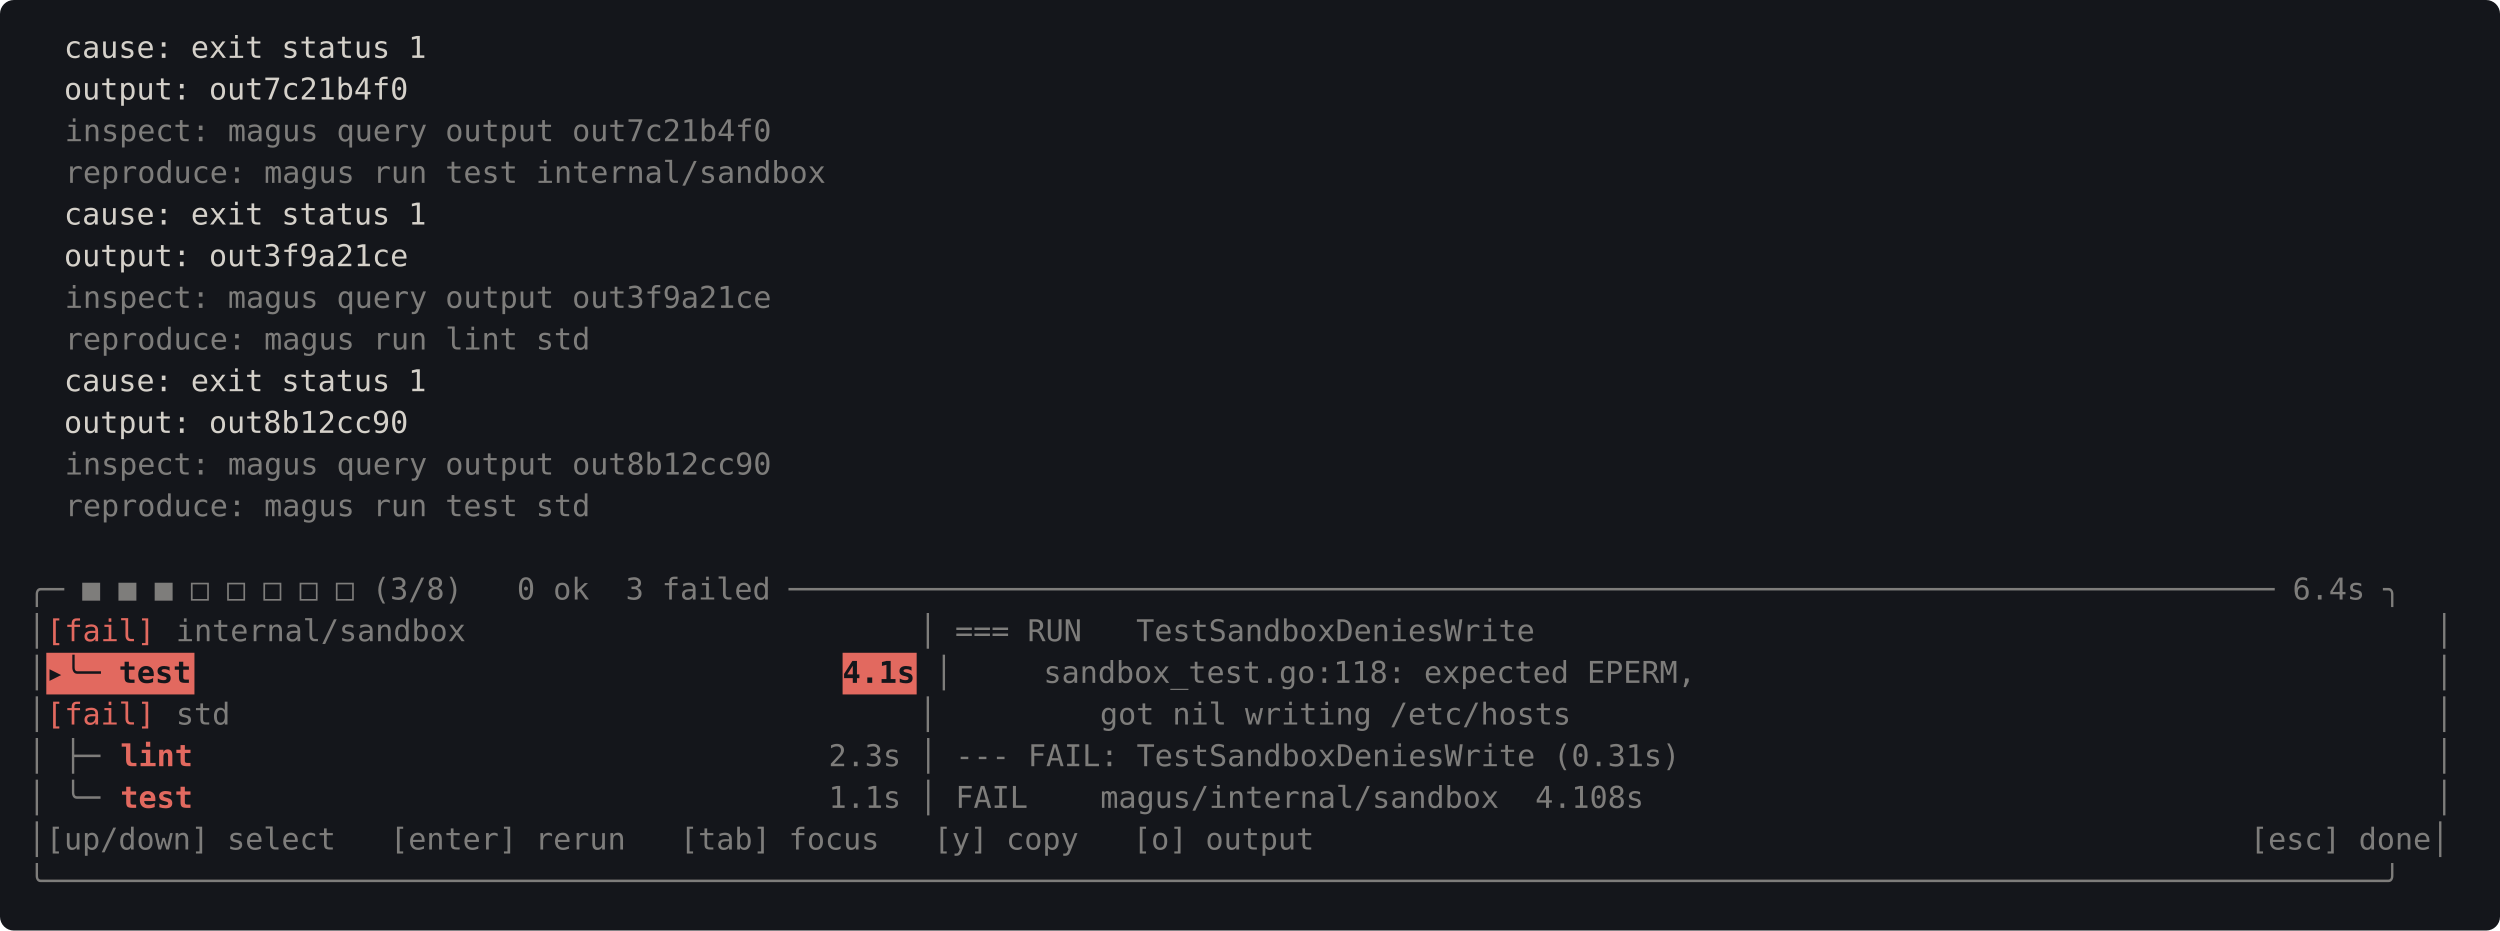
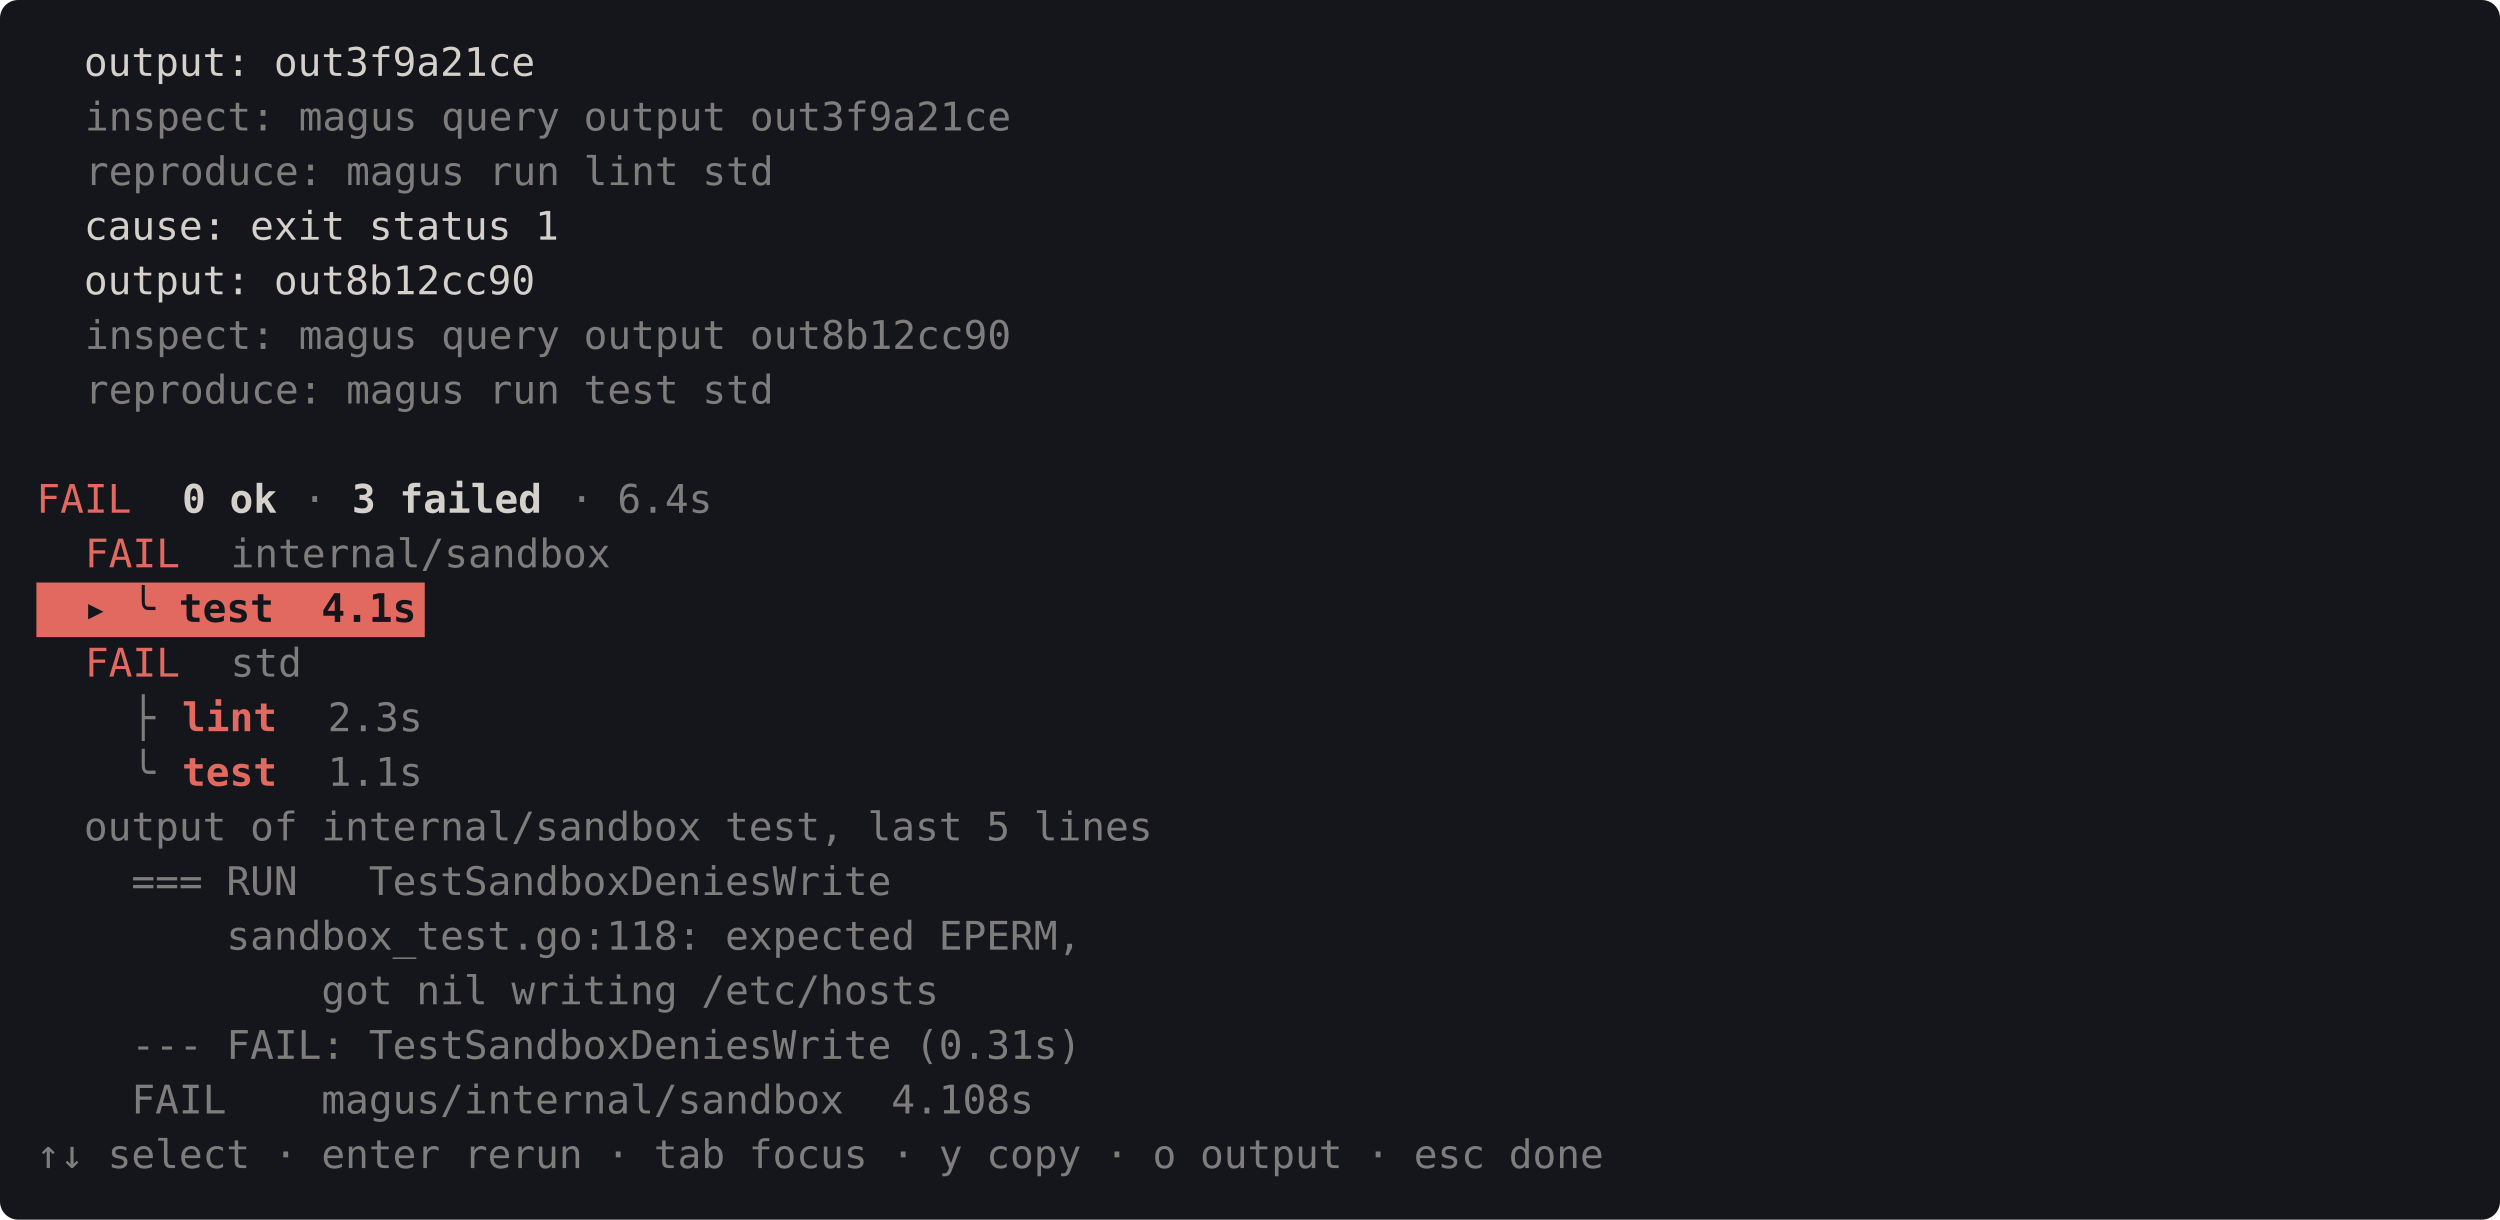
- <svg xmlns="http://www.w3.org/2000/svg" viewBox="0 0 1080 402" width="1080" height="402" font-family="ui-monospace, SFMono-Regular, Menlo, Consolas, monospace" font-size="13">
-   <rect width="1080" height="402" rx="6" fill="#14161b" />
-   <text x="12" y="25" fill="#d5d1ca" textLength="176" xml:space="preserve">  cause: exit status 1</text>
-   <text x="12" y="43" fill="#d5d1ca" textLength="168" xml:space="preserve">  output: out7c21b4f0</text>
-   <text x="28" y="61" fill="#d5d1ca" opacity="0.55" textLength="312" xml:space="preserve">inspect: magus query output out7c21b4f0</text>
-   <text x="28" y="79" fill="#d5d1ca" opacity="0.55" textLength="336" xml:space="preserve">reproduce: magus run test internal/sandbox</text>
-   <text x="12" y="97" fill="#d5d1ca" textLength="176" xml:space="preserve">  cause: exit status 1</text>
-   <text x="12" y="115" fill="#d5d1ca" textLength="168" xml:space="preserve">  output: out3f9a21ce</text>
-   <text x="28" y="133" fill="#d5d1ca" opacity="0.55" textLength="312" xml:space="preserve">inspect: magus query output out3f9a21ce</text>
-   <text x="28" y="151" fill="#d5d1ca" opacity="0.55" textLength="232" xml:space="preserve">reproduce: magus run lint std</text>
-   <text x="12" y="169" fill="#d5d1ca" textLength="176" xml:space="preserve">  cause: exit status 1</text>
-   <text x="12" y="187" fill="#d5d1ca" textLength="168" xml:space="preserve">  output: out8b12cc90</text>
-   <text x="28" y="205" fill="#d5d1ca" opacity="0.55" textLength="312" xml:space="preserve">inspect: magus query output out8b12cc90</text>
-   <text x="28" y="223" fill="#d5d1ca" opacity="0.55" textLength="232" xml:space="preserve">reproduce: magus run test std</text>
-   <text x="12" y="259" fill="#d5d1ca" opacity="0.55" textLength="1048" xml:space="preserve">╭─ ■ ■ ■ □ □ □ □ □ (3/8)   0 ok  3 failed ────────────────────────────────────────────────────────────────────────────────── 6.4s ╮</text>
-   <text x="12" y="277" fill="#d5d1ca" opacity="0.55" textLength="8" xml:space="preserve">│</text>
-   <text x="20" y="277" fill="#e2695f" textLength="48" xml:space="preserve">[fail]</text>
-   <text x="76" y="277" fill="#d5d1ca" opacity="0.55" textLength="600" xml:space="preserve">internal/sandbox                         │ === RUN   TestSandboxDeniesWrite</text>
-   <text x="1052" y="277" fill="#d5d1ca" opacity="0.55" textLength="8" xml:space="preserve">│</text>
-   <text x="12" y="295" fill="#d5d1ca" opacity="0.55" textLength="8" xml:space="preserve">│</text>
-   <rect x="20" y="282" width="64" height="18" fill="#e2695f" />
-   <text x="20" y="295" fill="#14161b" font-weight="bold" textLength="64" xml:space="preserve">▸╰─ test</text>
-   <rect x="364" y="282" width="32" height="18" fill="#e2695f" />
-   <text x="364" y="295" fill="#14161b" font-weight="bold" textLength="32" xml:space="preserve">4.1s</text>
-   <text x="396" y="295" fill="#d5d1ca" opacity="0.55" textLength="344" xml:space="preserve"> │     sandbox_test.go:118: expected EPERM,</text>
-   <text x="1052" y="295" fill="#d5d1ca" opacity="0.55" textLength="8" xml:space="preserve">│</text>
-   <text x="12" y="313" fill="#d5d1ca" opacity="0.55" textLength="8" xml:space="preserve">│</text>
-   <text x="20" y="313" fill="#e2695f" textLength="48" xml:space="preserve">[fail]</text>
-   <text x="76" y="313" fill="#d5d1ca" opacity="0.55" textLength="616" xml:space="preserve">std                                      │         got nil writing /etc/hosts</text>
-   <text x="1052" y="313" fill="#d5d1ca" opacity="0.55" textLength="8" xml:space="preserve">│</text>
-   <text x="12" y="331" fill="#d5d1ca" opacity="0.55" textLength="40" xml:space="preserve">│ ├─ </text>
-   <text x="52" y="331" fill="#e2695f" font-weight="bold" textLength="32" xml:space="preserve">lint</text>
-   <text x="84" y="331" fill="#d5d1ca" opacity="0.55" textLength="656" xml:space="preserve">                                   2.3s │ --- FAIL: TestSandboxDeniesWrite (0.31s)</text>
-   <text x="1052" y="331" fill="#d5d1ca" opacity="0.55" textLength="8" xml:space="preserve">│</text>
-   <text x="12" y="349" fill="#d5d1ca" opacity="0.55" textLength="40" xml:space="preserve">│ ╰─ </text>
-   <text x="52" y="349" fill="#e2695f" font-weight="bold" textLength="32" xml:space="preserve">test</text>
-   <text x="84" y="349" fill="#d5d1ca" opacity="0.55" textLength="640" xml:space="preserve">                                   1.1s │ FAIL    magus/internal/sandbox  4.108s</text>
-   <text x="1052" y="349" fill="#d5d1ca" opacity="0.55" textLength="8" xml:space="preserve">│</text>
-   <text x="12" y="367" fill="#d5d1ca" opacity="0.55" textLength="568" xml:space="preserve">│[up/down] select   [enter] rerun   [tab] focus   [y] copy   [o] output</text>
-   <text x="972" y="367" fill="#d5d1ca" opacity="0.55" textLength="88" xml:space="preserve">[esc] done│</text>
-   <text x="12" y="385" fill="#d5d1ca" opacity="0.55" textLength="1048" xml:space="preserve">╰─────────────────────────────────────────────────────────────────────────────────────────────────────────────────────────────────╯</text>
+ <svg xmlns="http://www.w3.org/2000/svg" viewBox="0 0 824 402" width="824" height="402" font-family="ui-monospace, SFMono-Regular, Menlo, Consolas, monospace" font-size="13">
+   <rect width="824" height="402" rx="6" fill="#14161b" />
+   <text x="12" y="25" fill="#d5d1ca" textLength="168" xml:space="preserve">  output: out3f9a21ce</text>
+   <text x="28" y="43" fill="#d5d1ca" opacity="0.55" textLength="312" xml:space="preserve">inspect: magus query output out3f9a21ce</text>
+   <text x="28" y="61" fill="#d5d1ca" opacity="0.55" textLength="232" xml:space="preserve">reproduce: magus run lint std</text>
+   <text x="12" y="79" fill="#d5d1ca" textLength="176" xml:space="preserve">  cause: exit status 1</text>
+   <text x="12" y="97" fill="#d5d1ca" textLength="168" xml:space="preserve">  output: out8b12cc90</text>
+   <text x="28" y="115" fill="#d5d1ca" opacity="0.55" textLength="312" xml:space="preserve">inspect: magus query output out8b12cc90</text>
+   <text x="28" y="133" fill="#d5d1ca" opacity="0.55" textLength="232" xml:space="preserve">reproduce: magus run test std</text>
+   <text x="12" y="169" fill="#e2695f" textLength="32" xml:space="preserve">FAIL</text>
+   <text x="60" y="169" fill="#d5d1ca" font-weight="bold" textLength="32" xml:space="preserve">0 ok</text>
+   <text x="92" y="169" fill="#d5d1ca" opacity="0.55" textLength="24" xml:space="preserve"> · </text>
+   <text x="116" y="169" fill="#d5d1ca" font-weight="bold" textLength="64" xml:space="preserve">3 failed</text>
+   <text x="180" y="169" fill="#d5d1ca" opacity="0.55" textLength="56" xml:space="preserve"> · 6.4s</text>
+   <text x="28" y="187" fill="#e2695f" textLength="32" xml:space="preserve">FAIL</text>
+   <text x="76" y="187" fill="#d5d1ca" opacity="0.55" textLength="128" xml:space="preserve">internal/sandbox</text>
+   <rect x="12" y="192" width="128" height="18" fill="#e2695f" />
+   <text x="12" y="205" fill="#14161b" font-weight="bold" textLength="128" xml:space="preserve">  ▸ ╰ test  4.1s</text>
+   <text x="28" y="223" fill="#e2695f" textLength="32" xml:space="preserve">FAIL</text>
+   <text x="76" y="223" fill="#d5d1ca" opacity="0.55" textLength="24" xml:space="preserve">std</text>
+   <text x="12" y="241" fill="#d5d1ca" opacity="0.55" textLength="48" xml:space="preserve">    ├ </text>
+   <text x="60" y="241" fill="#e2695f" font-weight="bold" textLength="32" xml:space="preserve">lint</text>
+   <text x="108" y="241" fill="#d5d1ca" opacity="0.55" textLength="32" xml:space="preserve">2.3s</text>
+   <text x="12" y="259" fill="#d5d1ca" opacity="0.55" textLength="48" xml:space="preserve">    ╰ </text>
+   <text x="60" y="259" fill="#e2695f" font-weight="bold" textLength="32" xml:space="preserve">test</text>
+   <text x="108" y="259" fill="#d5d1ca" opacity="0.55" textLength="32" xml:space="preserve">1.1s</text>
+   <text x="12" y="277" fill="#d5d1ca" opacity="0.55" textLength="376" xml:space="preserve">  output of internal/sandbox test, last 5 lines</text>
+   <text x="12" y="295" fill="#d5d1ca" opacity="0.55" textLength="288" xml:space="preserve">    === RUN   TestSandboxDeniesWrite</text>
+   <text x="12" y="313" fill="#d5d1ca" opacity="0.55" textLength="352" xml:space="preserve">        sandbox_test.go:118: expected EPERM,</text>
+   <text x="12" y="331" fill="#d5d1ca" opacity="0.55" textLength="304" xml:space="preserve">            got nil writing /etc/hosts</text>
+   <text x="12" y="349" fill="#d5d1ca" opacity="0.55" textLength="352" xml:space="preserve">    --- FAIL: TestSandboxDeniesWrite (0.31s)</text>
+   <text x="12" y="367" fill="#d5d1ca" opacity="0.55" textLength="336" xml:space="preserve">    FAIL    magus/internal/sandbox  4.108s</text>
+   <text x="12" y="385" fill="#d5d1ca" opacity="0.55" textLength="528" xml:space="preserve">↑↓ select · enter rerun · tab focus · y copy · o output · esc done</text>
</svg>
